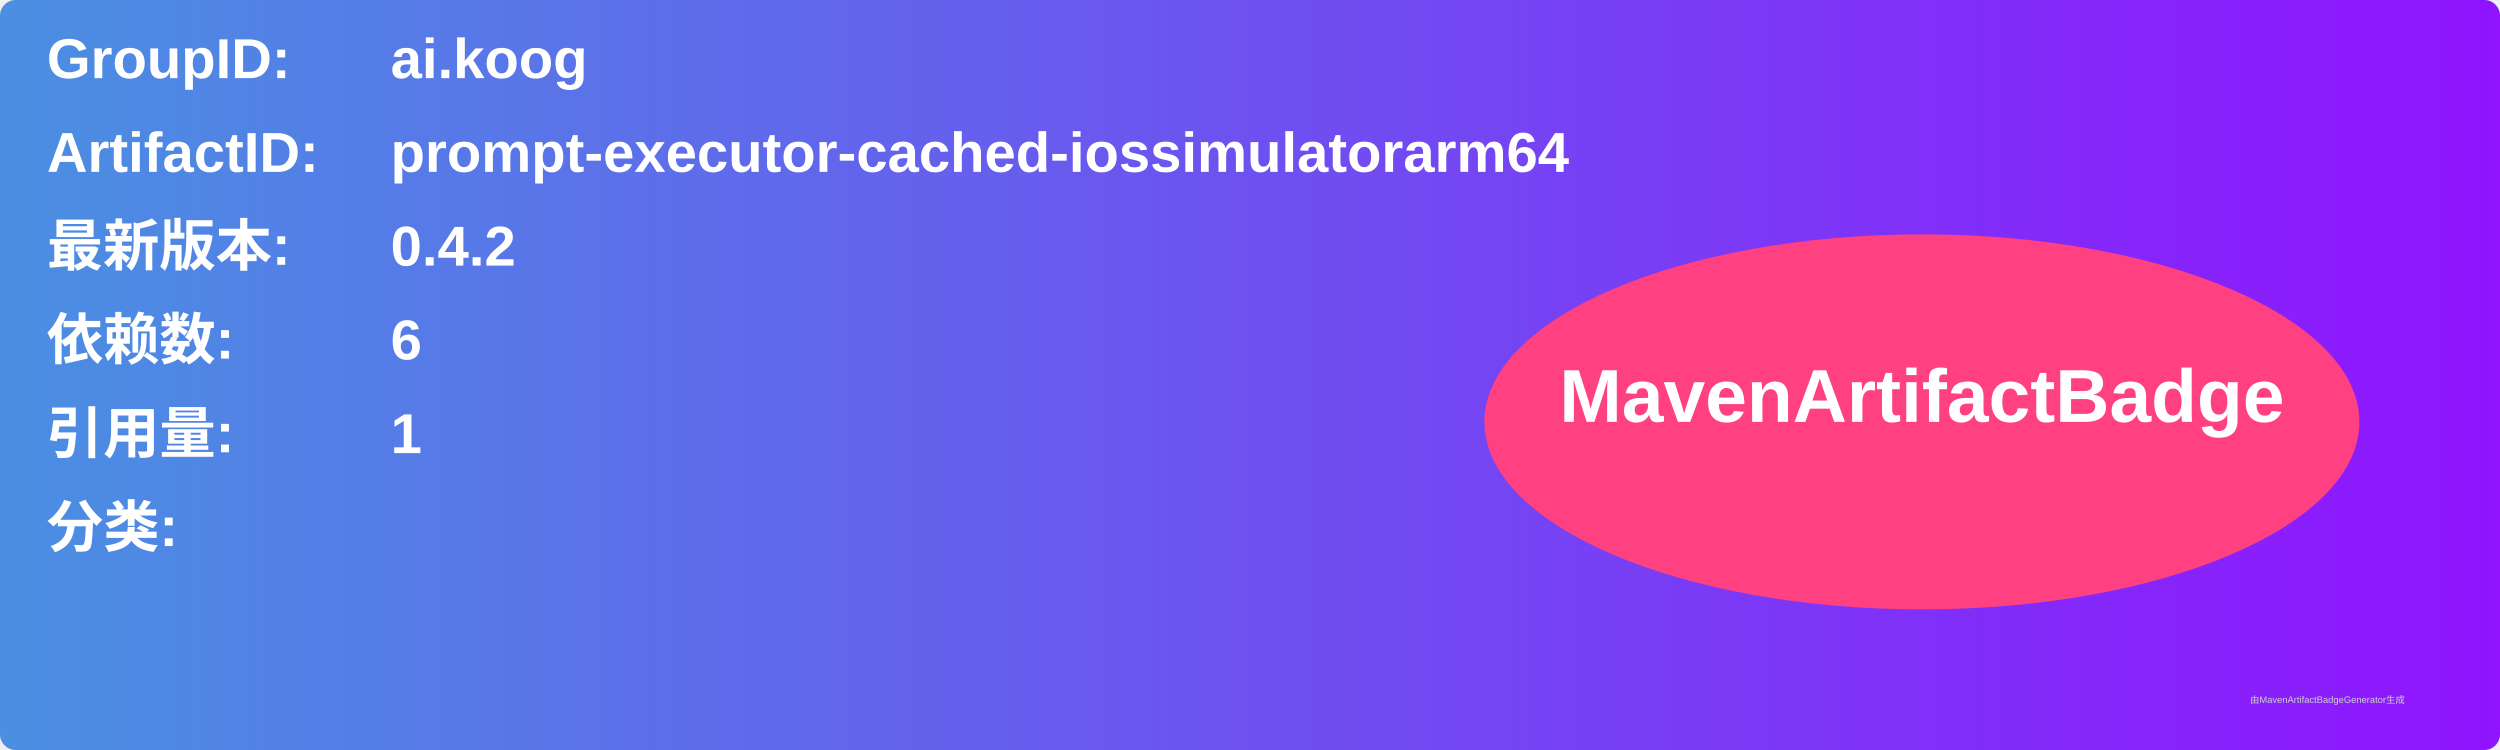
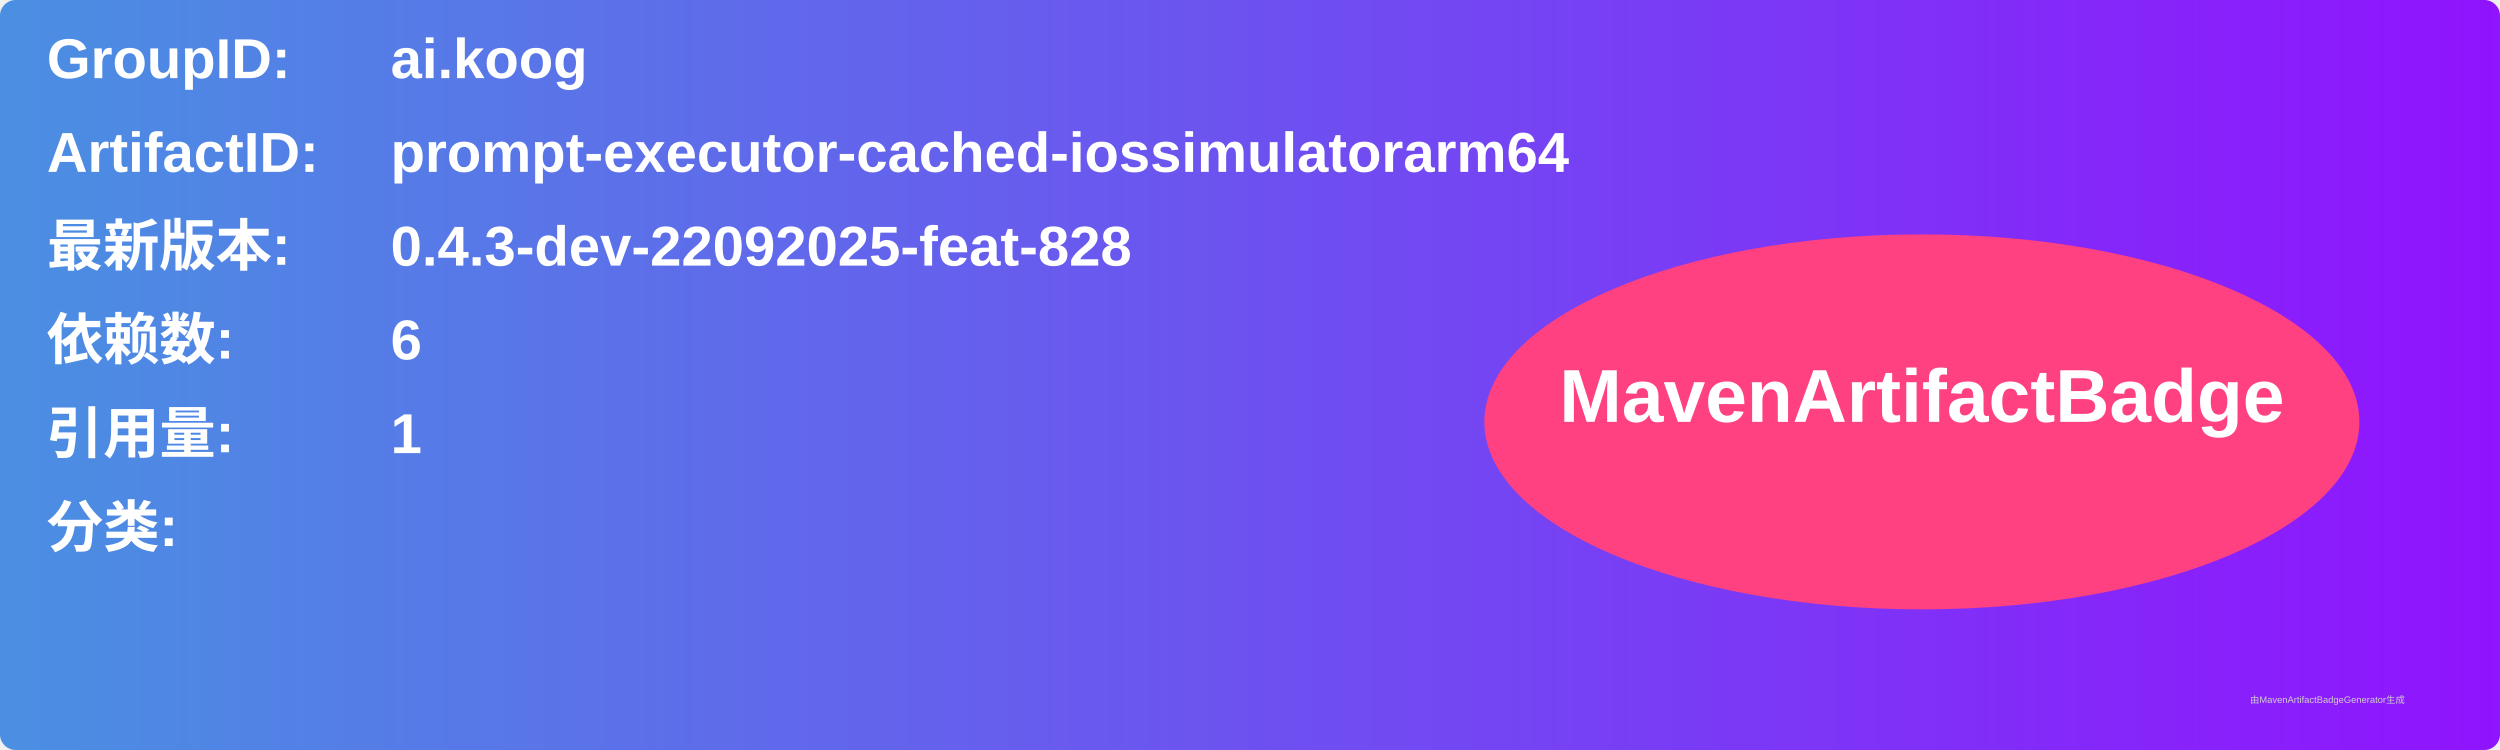
<svg xmlns="http://www.w3.org/2000/svg" width="800" height="240" viewBox="0 0 800 240">
  <linearGradient id="grad" x1="0%" y1="0%" x2="100%" y2="0%">
    <stop offset="0%" stop-color="#4a90e2" />
    <stop offset="100%" stop-color="#9013fe" />
  </linearGradient>
  <rect width="100%" height="100%" rx="5" ry="5" fill="url(#grad)" />
  <g transform="translate(15, 15)">
    <text x="0" y="10" font-family="Arial" font-size="18" fill="white" font-weight="bold" width="260">GroupID:</text>
    <text x="110" y="10" font-family="Arial" font-size="18" fill="white" font-weight="bold" width="460">ai.koog</text>
    <text x="0" y="40" font-family="Arial" font-size="18" fill="white" font-weight="bold" width="260">ArtifactID:</text>
    <text x="110" y="40" font-family="Arial" font-size="18" fill="white" font-weight="bold" width="460">prompt-executor-cached-iossimulatorarm64</text>
    <text x="0" y="70" font-family="Arial" font-size="18" fill="white" font-weight="bold">最新版本:</text>
    <text x="110" y="70" font-family="Arial" font-size="18" fill="white" font-weight="bold">
-       <tspan font-weight="bold">0.4.2</tspan>
+       <tspan font-weight="bold">0.4.3-dev-22092025-feat-828</tspan>
    </text>
    <text x="0" y="100" font-family="Arial" font-size="18" fill="white" font-weight="bold">依赖数: </text>
    <text x="110" y="100" font-family="Arial" font-size="18" fill="white">
      <tspan font-weight="bold">6</tspan>
    </text>
    <text x="0" y="130" font-family="Arial" font-size="18" fill="white" font-weight="bold">引用量: </text>
    <text x="110" y="130" font-family="Arial" font-size="18" fill="white">
      <tspan font-weight="bold">1</tspan>
    </text>
    <text x="0" y="160" font-family="Arial" font-size="18" fill="white" font-weight="bold">分类:</text>
    <text x="10" y="190" font-family="Arial" font-size="10" fill="white">
      <tspan font-weight="bold" />
    </text>
    <ellipse cx="600" cy="120" rx="140" ry="60" fill="#ff4081" />
    <text x="600" y="120" text-anchor="middle" font-family="Arial" font-size="24" fill="white" font-weight="bold">MavenArtifactBadge</text>
  </g>
  <text x="720" y="225" font-family="Arial" font-size="3" fill="#d0d0d0">由MavenArtifactBadgeGenerator生成</text>
</svg>
